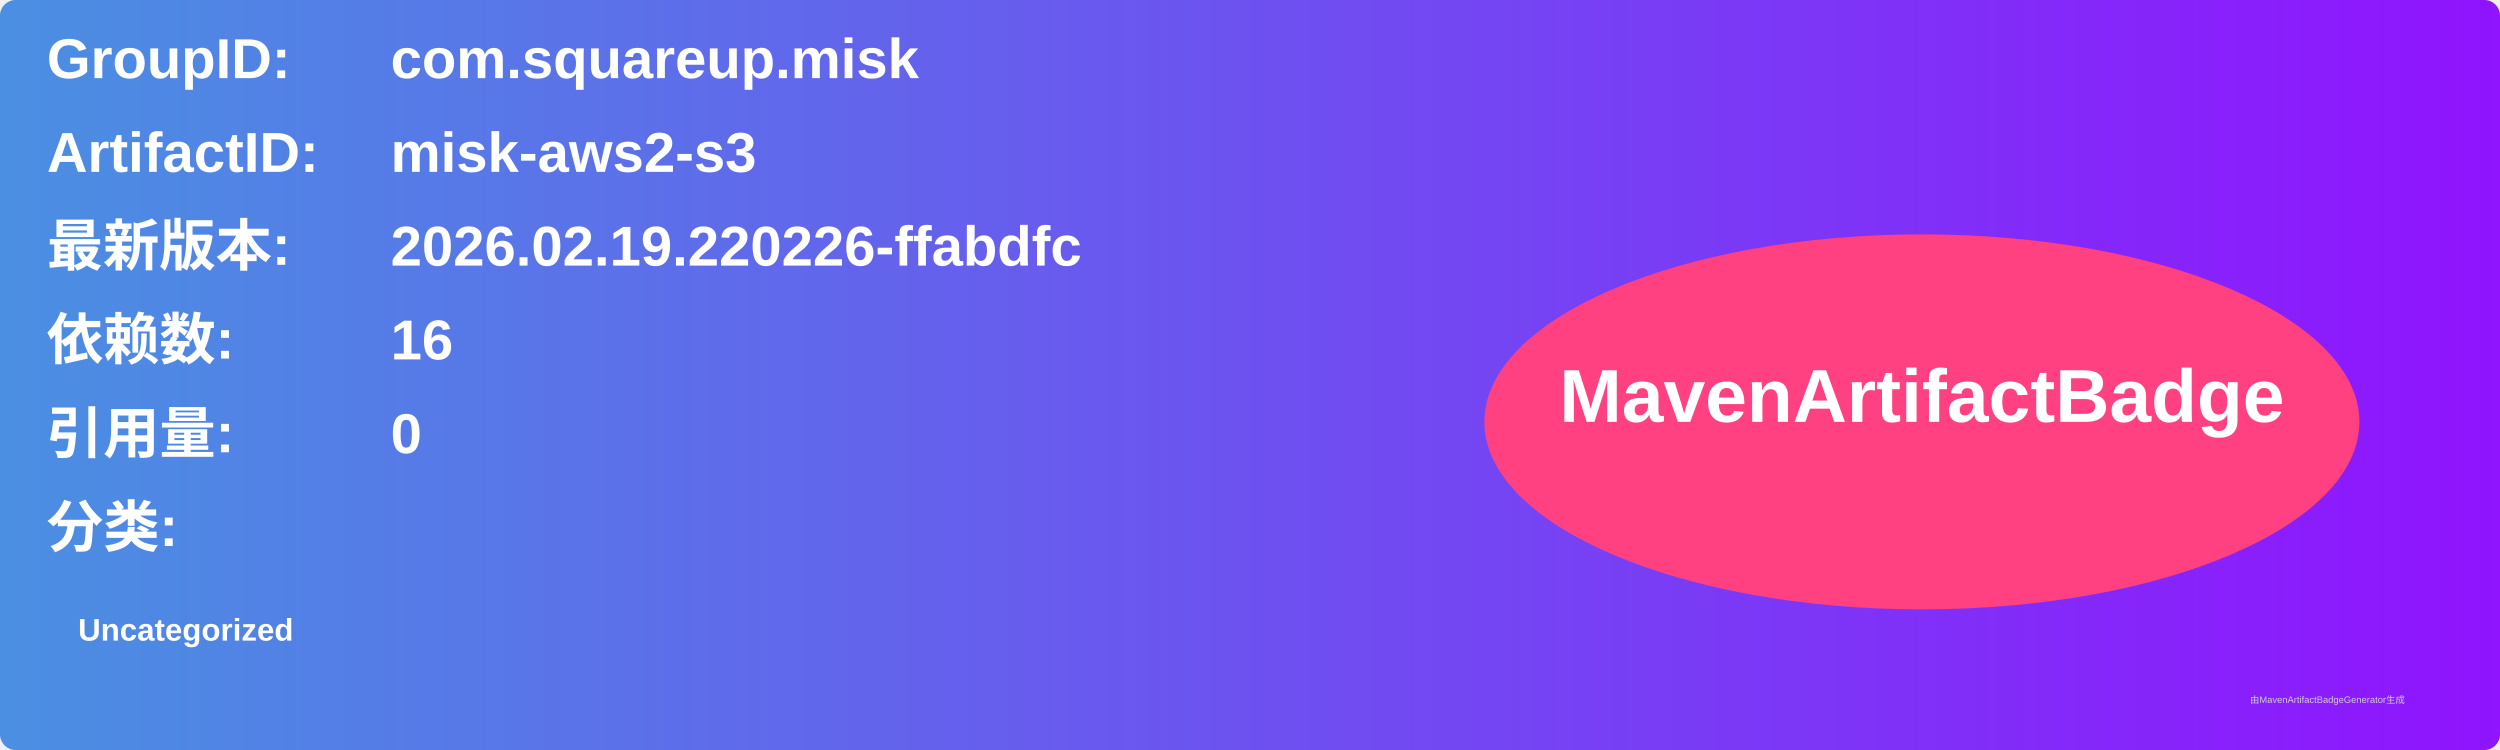
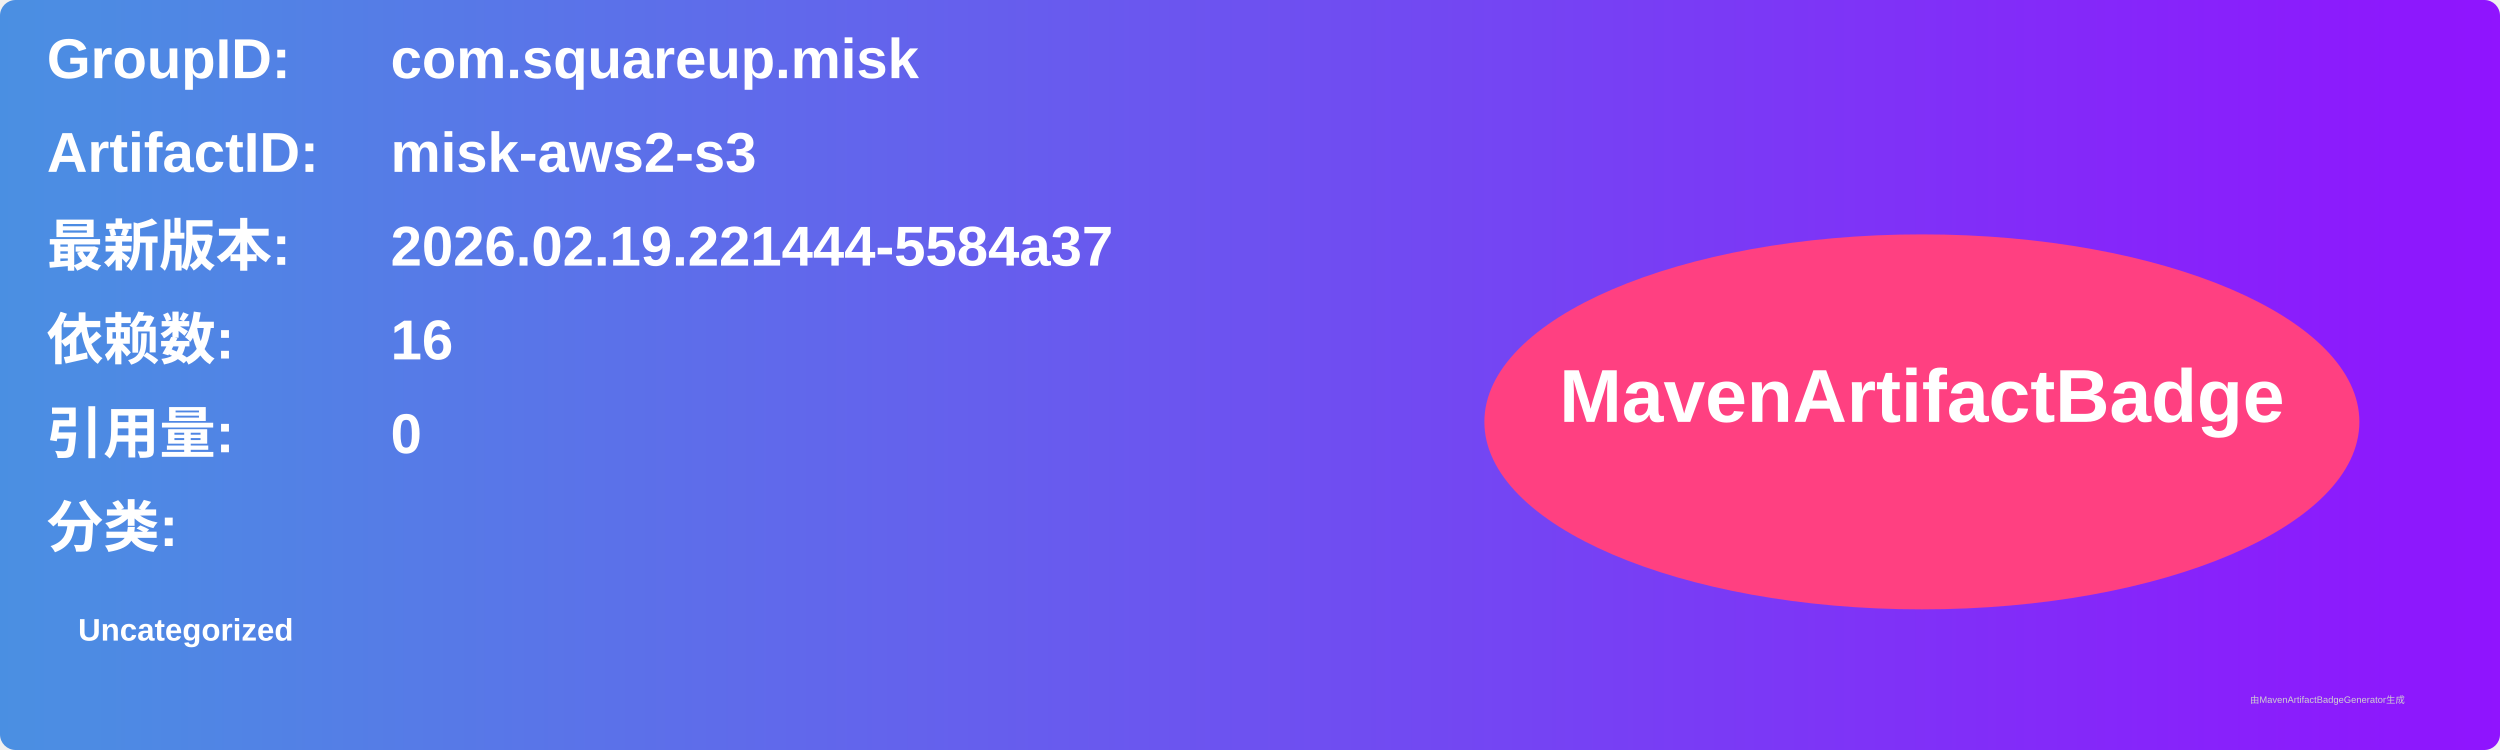
<svg xmlns="http://www.w3.org/2000/svg" width="800" height="240" viewBox="0 0 800 240">
  <linearGradient id="grad" x1="0%" y1="0%" x2="100%" y2="0%">
    <stop offset="0%" stop-color="#4a90e2" />
    <stop offset="100%" stop-color="#9013fe" />
  </linearGradient>
  <rect width="100%" height="100%" rx="5" ry="5" fill="url(#grad)" />
  <g transform="translate(15, 15)">
    <text x="0" y="10" font-family="Arial" font-size="18" fill="white" font-weight="bold" width="260">GroupID:</text>
    <text x="110" y="10" font-family="Arial" font-size="18" fill="white" font-weight="bold" width="460">com.squareup.misk</text>
    <text x="0" y="40" font-family="Arial" font-size="18" fill="white" font-weight="bold" width="260">ArtifactID:</text>
    <text x="110" y="40" font-family="Arial" font-size="18" fill="white" font-weight="bold" width="460">misk-aws2-s3</text>
    <text x="0" y="70" font-family="Arial" font-size="18" fill="white" font-weight="bold">最新版本:</text>
    <text x="110" y="70" font-family="Arial" font-size="18" fill="white" font-weight="bold">
-       <tspan font-weight="bold">2026.02.19.220226-ffabdfc</tspan>
+       <tspan font-weight="bold">2026.02.19.221444-5584a37</tspan>
    </text>
    <text x="0" y="100" font-family="Arial" font-size="18" fill="white" font-weight="bold">依赖数: </text>
    <text x="110" y="100" font-family="Arial" font-size="18" fill="white">
      <tspan font-weight="bold">16</tspan>
    </text>
    <text x="0" y="130" font-family="Arial" font-size="18" fill="white" font-weight="bold">引用量: </text>
    <text x="110" y="130" font-family="Arial" font-size="18" fill="white">
      <tspan font-weight="bold">0</tspan>
    </text>
    <text x="0" y="160" font-family="Arial" font-size="18" fill="white" font-weight="bold">分类:</text>
    <text x="10" y="190" font-family="Arial" font-size="10" fill="white">
      <tspan font-weight="bold">Uncategorized</tspan>
    </text>
    <ellipse cx="600" cy="120" rx="140" ry="60" fill="#ff4081" />
    <text x="600" y="120" text-anchor="middle" font-family="Arial" font-size="24" fill="white" font-weight="bold">MavenArtifactBadge</text>
  </g>
  <text x="720" y="225" font-family="Arial" font-size="3" fill="#d0d0d0">由MavenArtifactBadgeGenerator生成</text>
</svg>
